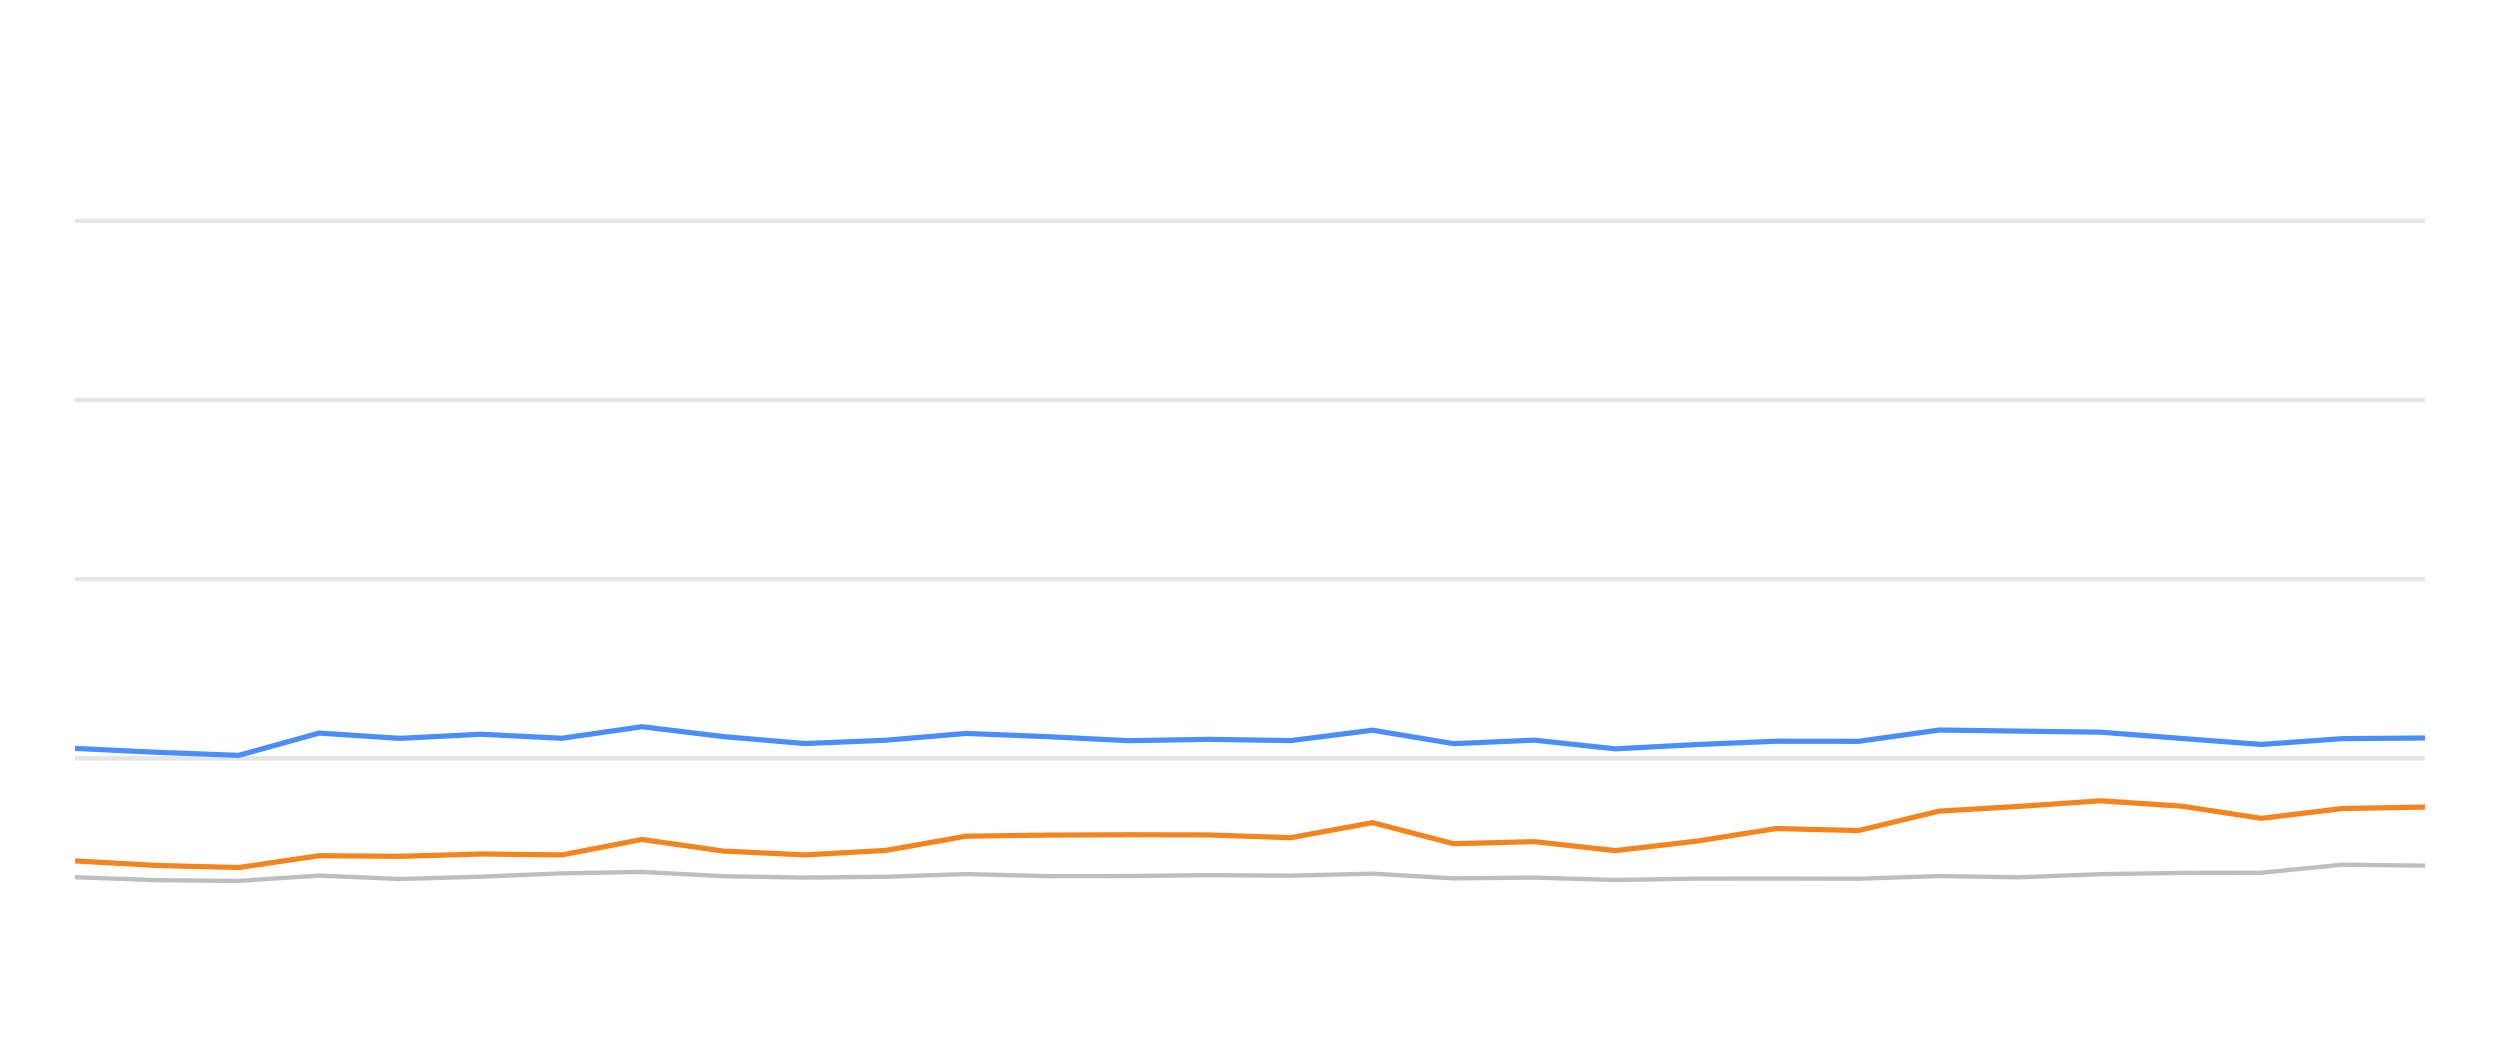
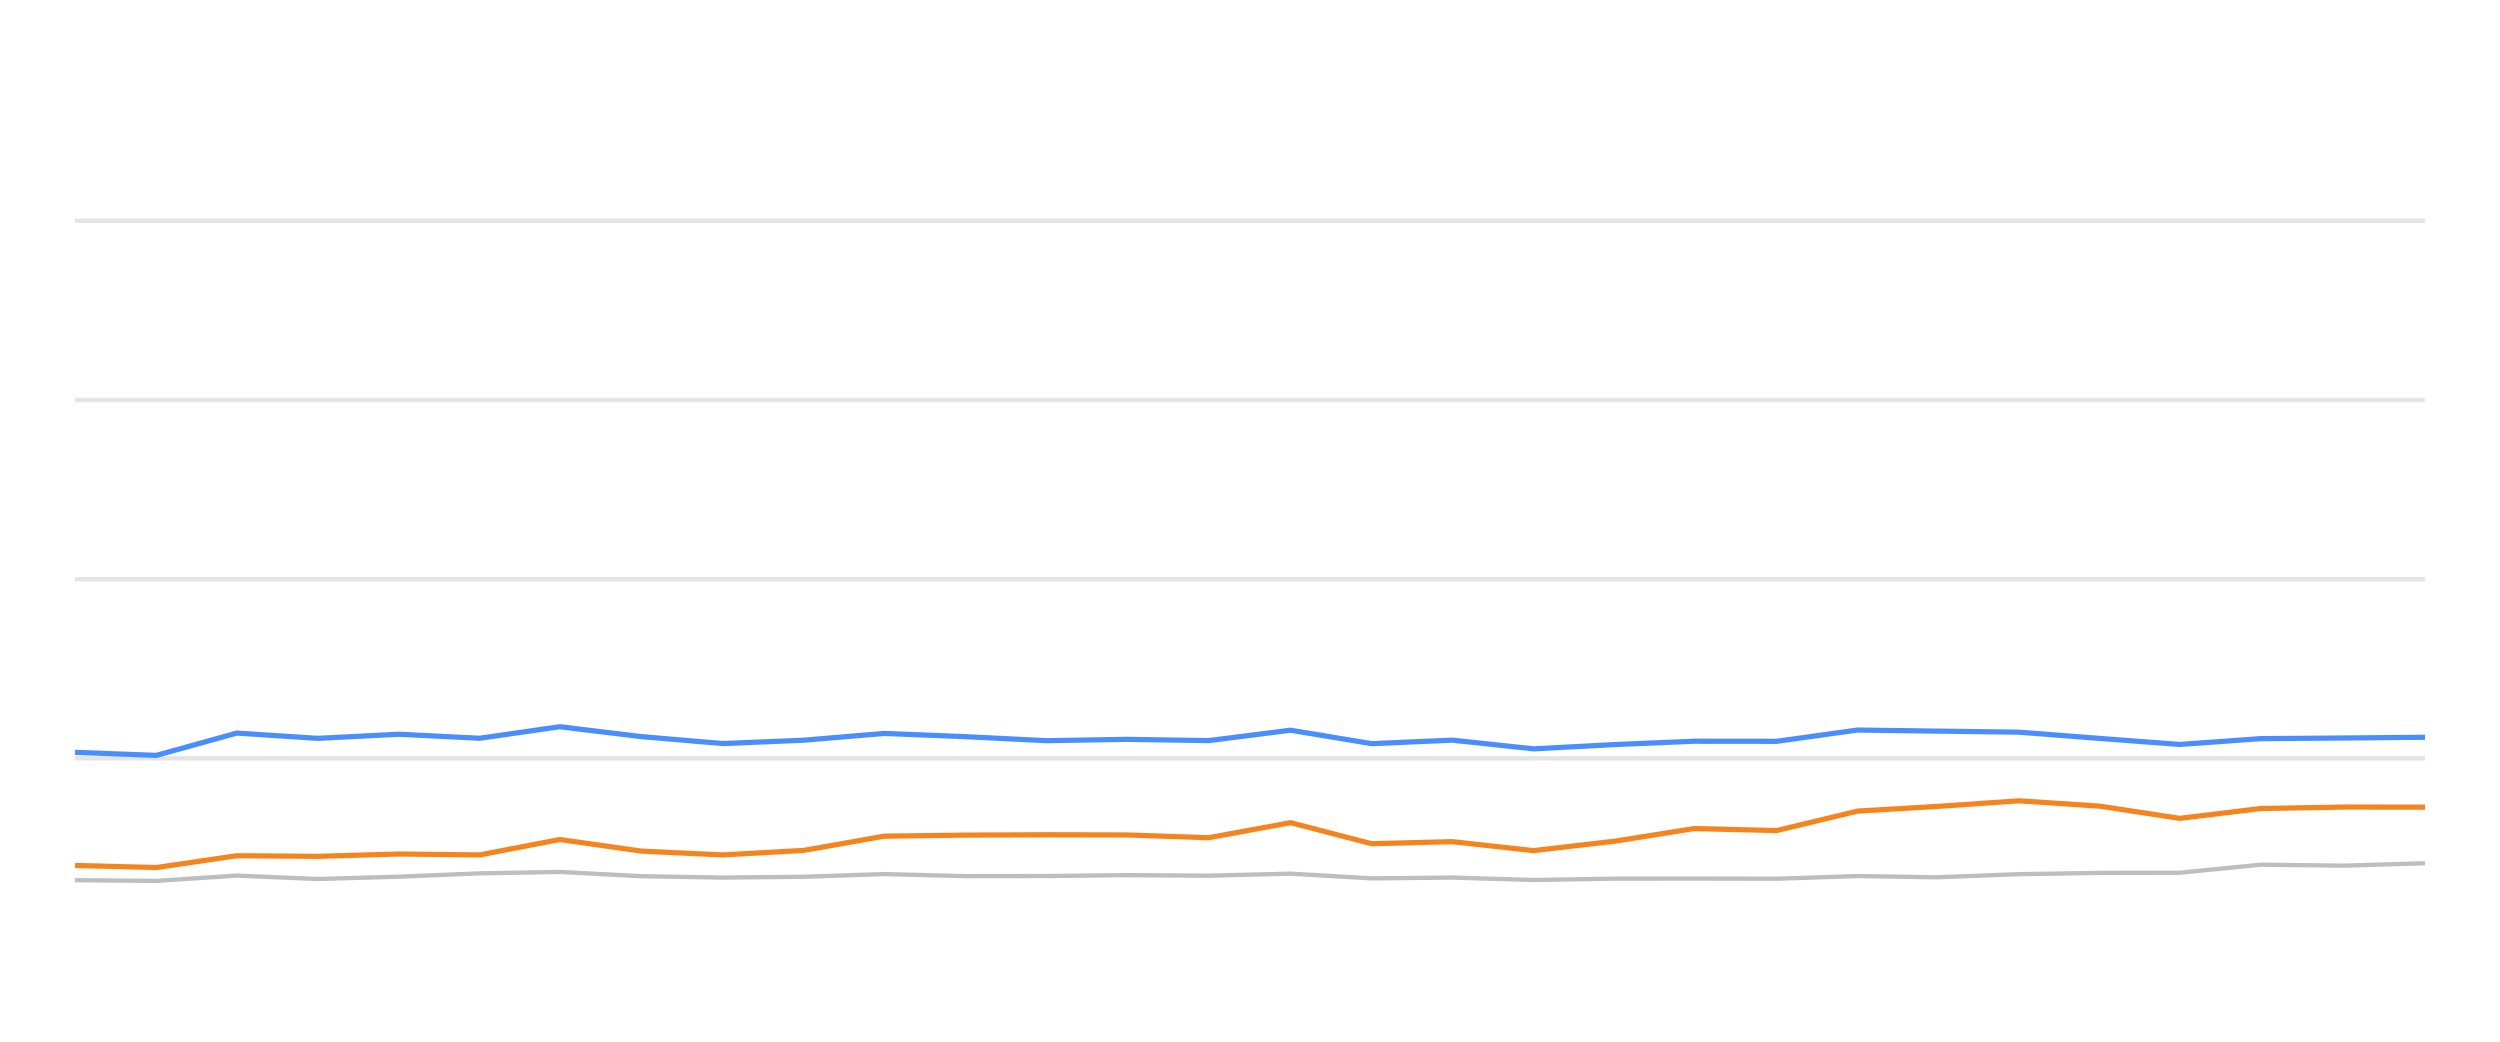
<svg xmlns="http://www.w3.org/2000/svg" width="288pt" height="120pt" viewBox="0 0 288 120" version="1.1">
  <defs>
    <style type="text/css">*{stroke-linejoin: round; stroke-linecap: butt}</style>
  </defs>
  <g id="figure_1">
    <g id="patch_1">
      <path d="M 0 120  L 288 120  L 288 0  L 0 0  L 0 120  z " style="fill: none; opacity: 0" />
    </g>
    <g id="axes_1">
      <g id="patch_2">
        <path d="M 8.64 108  L 279.36 108  L 279.36 4.8  L 8.64 4.8  L 8.64 108  z " style="fill: none" />
      </g>
      <g id="matplotlib.axis_1" />
      <g id="matplotlib.axis_2" />
      <g id="line2d_1">
-         <path d="M 8.64 87.36  L 279.36 87.36  " clip-path="url(#p866ca6cf22)" style="fill: none; stroke: #b2b2b2; stroke-opacity: 0.35; stroke-width: 0.5; stroke-linecap: square" />
+         <path d="M 8.64 87.36  L 279.36 87.36  " clip-path="url(#pbbc0eb602a)" style="fill: none; stroke: #b2b2b2; stroke-opacity: 0.35; stroke-width: 0.5; stroke-linecap: square" />
      </g>
      <g id="line2d_2">
-         <path d="M 8.64 66.72  L 279.36 66.72  " clip-path="url(#p866ca6cf22)" style="fill: none; stroke: #b2b2b2; stroke-opacity: 0.35; stroke-width: 0.5; stroke-linecap: square" />
+         <path d="M 8.64 66.72  L 279.36 66.72  " clip-path="url(#pbbc0eb602a)" style="fill: none; stroke: #b2b2b2; stroke-opacity: 0.35; stroke-width: 0.5; stroke-linecap: square" />
      </g>
      <g id="line2d_3">
-         <path d="M 8.64 46.08  L 279.36 46.08  " clip-path="url(#p866ca6cf22)" style="fill: none; stroke: #b2b2b2; stroke-opacity: 0.35; stroke-width: 0.5; stroke-linecap: square" />
+         <path d="M 8.64 46.08  L 279.36 46.08  " clip-path="url(#pbbc0eb602a)" style="fill: none; stroke: #b2b2b2; stroke-opacity: 0.35; stroke-width: 0.5; stroke-linecap: square" />
      </g>
      <g id="line2d_4">
-         <path d="M 8.64 25.44  L 279.36 25.44  " clip-path="url(#p866ca6cf22)" style="fill: none; stroke: #b2b2b2; stroke-opacity: 0.35; stroke-width: 0.5; stroke-linecap: square" />
+         <path d="M 8.64 25.44  L 279.36 25.44  " clip-path="url(#pbbc0eb602a)" style="fill: none; stroke: #b2b2b2; stroke-opacity: 0.35; stroke-width: 0.5; stroke-linecap: square" />
      </g>
      <g id="line2d_5">
-         <path d="M 8.64 101.055  L 18.128 101.395  L 27.496 101.478  L 36.757 100.869  L 46.07 101.261  L 55.431 100.993  L 64.732 100.611  L 73.95 100.446  L 83.394 100.941  L 92.737 101.096  L 102.017 101.003  L 111.308 100.693  L 120.666 100.931  L 130.011 100.92  L 139.221 100.817  L 148.686 100.879  L 158.107 100.642  L 167.447 101.189  L 176.742 101.096  L 186.078 101.375  L 195.5 101.22  L 204.583 101.209  L 214.092 101.23  L 223.409 100.92  L 232.524 101.065  L 242.009 100.704  L 251.332 100.559  L 260.497 100.539  L 269.852 99.61  L 279.36 99.723  " clip-path="url(#p866ca6cf22)" style="fill: none; stroke: #bebebe; stroke-width: 0.5; stroke-linecap: round" />
+         <path d="M 8.64 101.395  L 18.011 101.478  L 27.276 100.869  L 36.592 101.261  L 45.956 100.993  L 55.261 100.611  L 64.482 100.446  L 73.928 100.941  L 83.275 101.096  L 92.558 101.003  L 101.853 100.693  L 111.214 100.931  L 120.562 100.92  L 129.775 100.817  L 139.243 100.879  L 148.668 100.642  L 158.011 101.189  L 167.309 101.096  L 176.648 101.375  L 186.074 101.22  L 195.159 101.209  L 204.672 101.23  L 213.993 100.92  L 223.111 101.065  L 232.599 100.704  L 241.925 100.559  L 251.094 100.539  L 260.451 99.61  L 269.963 99.723  L 279.36 99.445  " clip-path="url(#pbbc0eb602a)" style="fill: none; stroke: #bebebe; stroke-width: 0.5; stroke-linecap: round" />
      </g>
      <g id="line2d_6">
-         <path d="M 8.64 86.214  L 18.128 86.669  L 27.496 87.019  L 36.757 84.45  L 46.07 85.059  L 55.431 84.584  L 64.732 85.048  L 73.95 83.717  L 83.394 84.863  L 92.737 85.657  L 102.017 85.275  L 111.308 84.491  L 120.666 84.863  L 130.011 85.327  L 139.221 85.172  L 148.686 85.317  L 158.107 84.12  L 167.447 85.668  L 176.742 85.265  L 186.078 86.266  L 195.5 85.771  L 204.583 85.389  L 214.092 85.399  L 223.409 84.099  L 232.524 84.223  L 242.009 84.347  L 251.332 85.069  L 260.497 85.76  L 269.852 85.09  L 279.36 85.017  " clip-path="url(#p866ca6cf22)" style="fill: none; stroke: #4a8dff; stroke-width: 0.6" />
+         <path d="M 8.64 86.669  L 18.011 87.019  L 27.276 84.45  L 36.592 85.059  L 45.956 84.584  L 55.261 85.048  L 64.482 83.717  L 73.928 84.863  L 83.275 85.657  L 92.558 85.275  L 101.853 84.491  L 111.214 84.863  L 120.562 85.327  L 129.775 85.172  L 139.243 85.317  L 148.668 84.12  L 158.011 85.668  L 167.309 85.265  L 176.648 86.266  L 186.074 85.771  L 195.159 85.389  L 204.672 85.399  L 213.993 84.099  L 223.111 84.223  L 232.599 84.347  L 241.925 85.069  L 251.094 85.76  L 260.451 85.09  L 269.963 85.017  L 279.36 84.935  " clip-path="url(#pbbc0eb602a)" style="fill: none; stroke: #4a8dff; stroke-width: 0.6" />
      </g>
      <g id="line2d_7">
-         <path d="M 8.64 99.176  L 18.128 99.703  L 27.496 99.94  L 36.757 98.578  L 46.07 98.65  L 55.431 98.382  L 64.732 98.485  L 73.95 96.71  L 83.394 98.052  L 92.737 98.485  L 102.017 97.969  L 111.308 96.328  L 120.666 96.204  L 130.011 96.163  L 139.221 96.184  L 148.686 96.504  L 158.107 94.77  L 167.447 97.195  L 176.742 96.958  L 186.078 97.99  L 195.5 96.896  L 204.583 95.451  L 214.092 95.678  L 223.409 93.438  L 232.524 92.902  L 242.009 92.252  L 251.332 92.871  L 260.497 94.274  L 269.852 93.139  L 279.36 92.974  " clip-path="url(#p866ca6cf22)" style="fill: none; stroke: #f5841e; stroke-width: 0.6" />
+         <path d="M 8.64 99.703  L 18.011 99.94  L 27.276 98.578  L 36.592 98.65  L 45.956 98.382  L 55.261 98.485  L 64.482 96.71  L 73.928 98.052  L 83.275 98.485  L 92.558 97.969  L 101.853 96.328  L 111.214 96.204  L 120.562 96.163  L 129.775 96.184  L 139.243 96.504  L 148.668 94.77  L 158.011 97.195  L 167.309 96.958  L 176.648 97.99  L 186.074 96.896  L 195.159 95.451  L 204.672 95.678  L 213.993 93.438  L 223.111 92.902  L 232.599 92.252  L 241.925 92.871  L 251.094 94.274  L 260.451 93.139  L 269.963 92.974  L 279.36 92.984  " clip-path="url(#pbbc0eb602a)" style="fill: none; stroke: #f5841e; stroke-width: 0.6" />
      </g>
    </g>
  </g>
  <defs>
-     <clipPath id="p866ca6cf22">
+     <clipPath id="pbbc0eb602a">
      <rect x="8.64" y="4.8" width="270.72" height="103.2" />
    </clipPath>
  </defs>
</svg>
